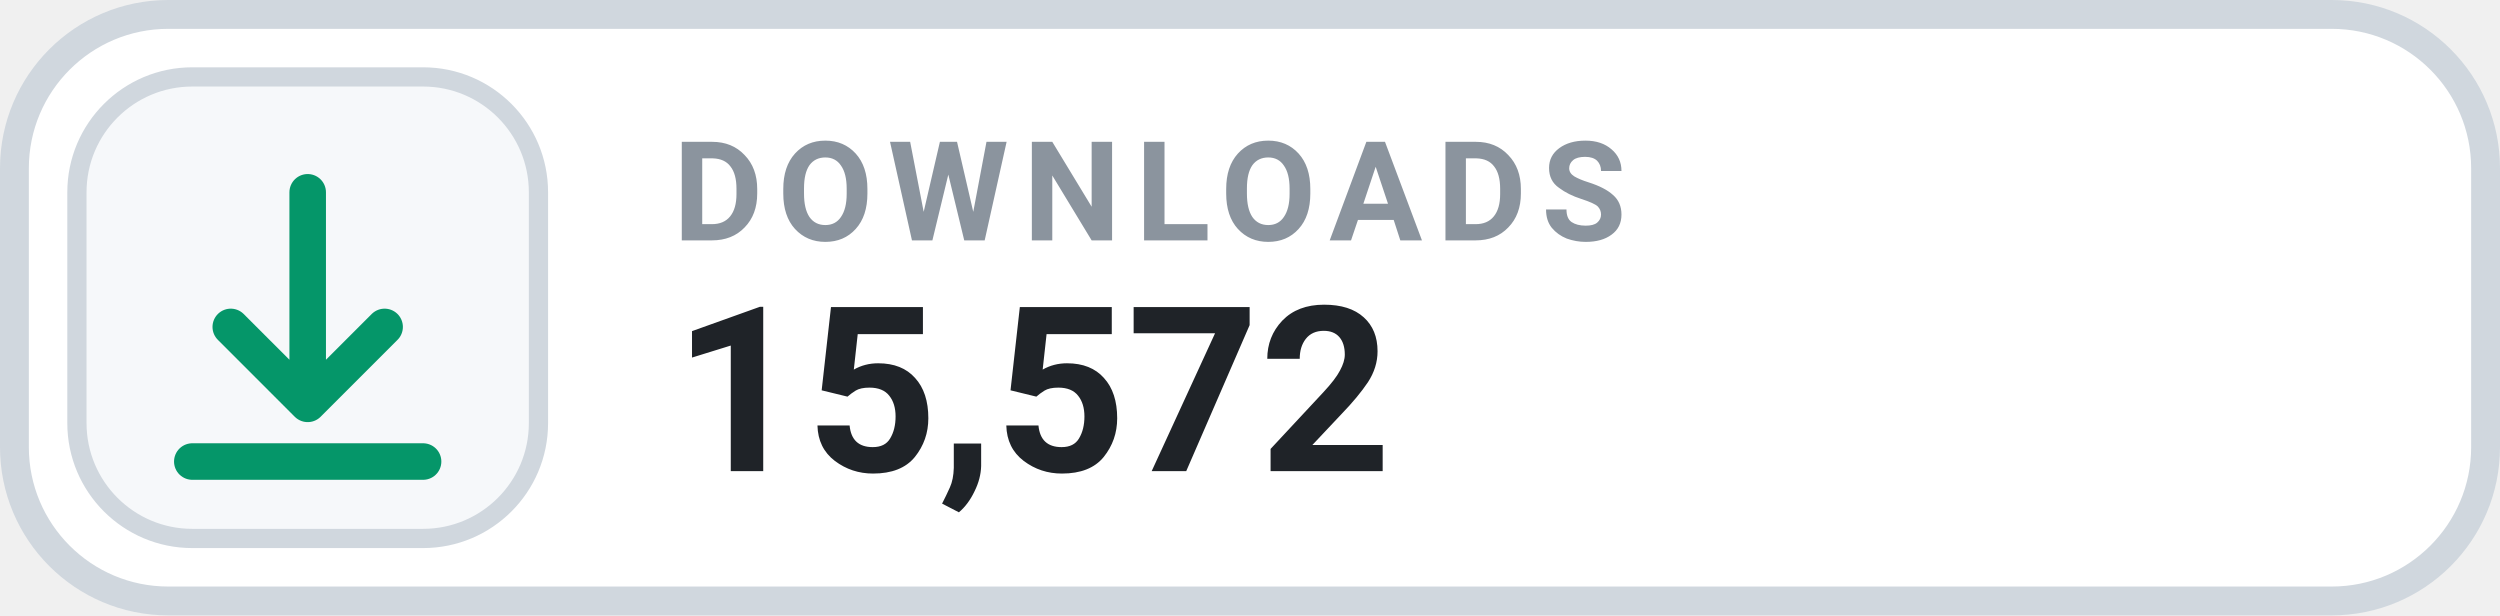
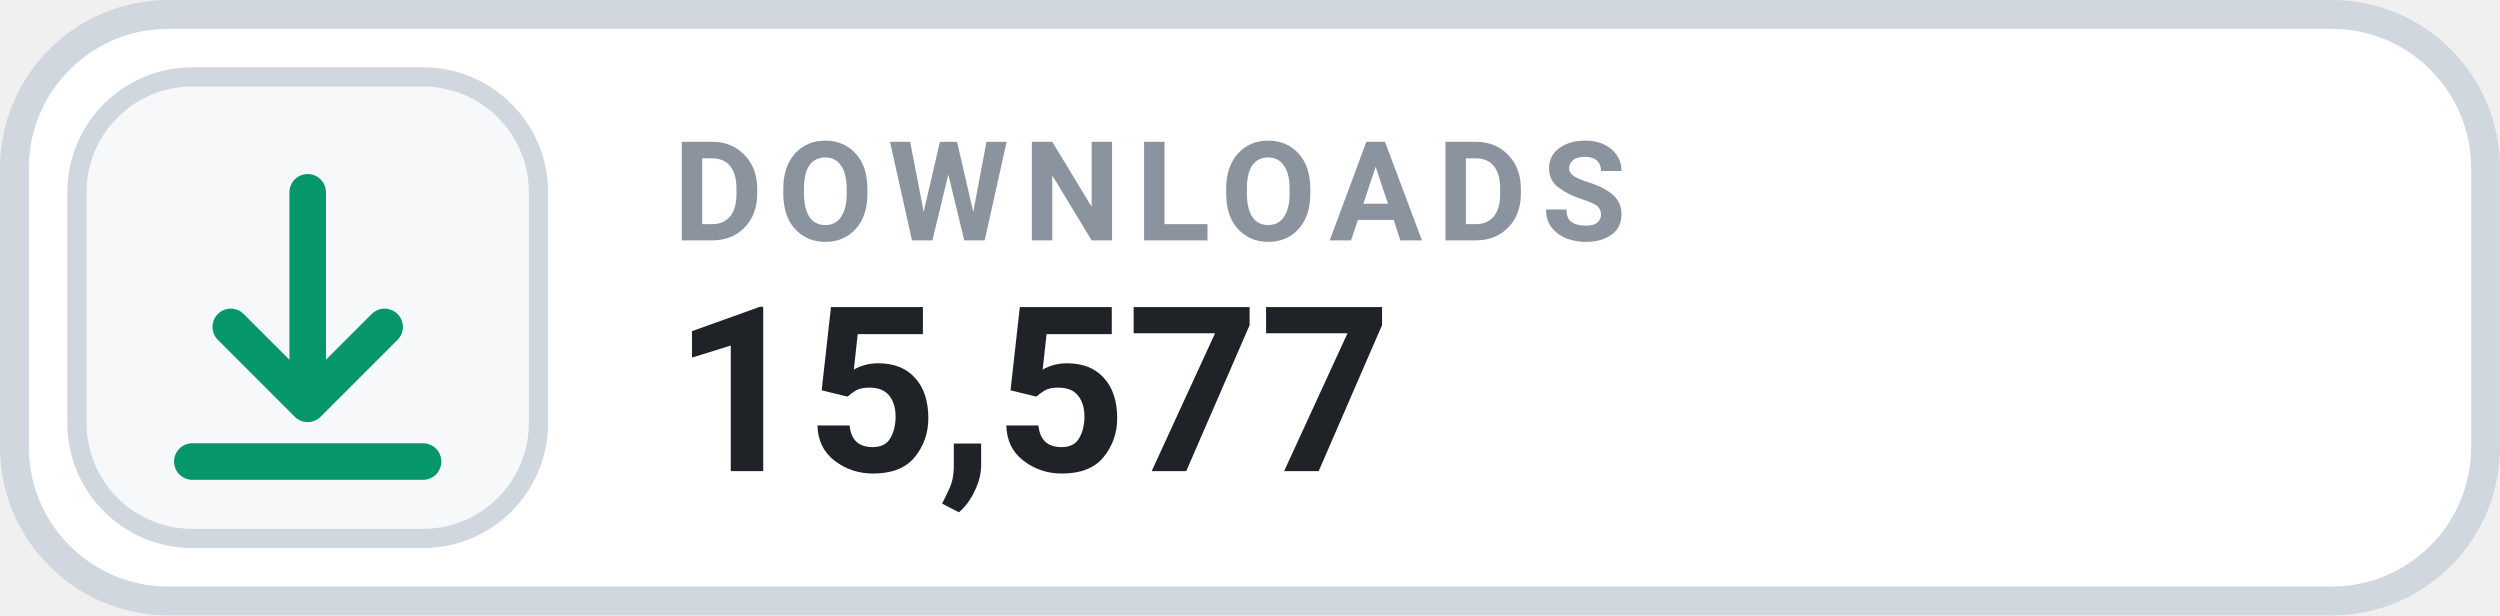
- <svg xmlns="http://www.w3.org/2000/svg" width="130" height="32" viewBox="0 0 130 32" role="img" aria-label="DOWNLOADS 15,572">
+ <svg xmlns="http://www.w3.org/2000/svg" width="130" height="32" viewBox="0 0 130 32" role="img" aria-label="DOWNLOADS 15,577">
  <rect x=".75" y=".75" width="128.5" height="30.5" rx="8" fill="#FFFFFF" stroke="#D0D7DE" stroke-width="1.5" />
  <rect x="4" y="4" width="24" height="24" rx="6" fill="#F6F8FA" stroke="#D0D7DE" stroke-width="1" />
  <g transform="translate(16 16)" style="color:#059669;">
    <path d="M0 -6 v11 m0 0 l4 -4 m-4 4 l-4 -4 M-6 8 h12" fill="none" stroke="currentColor" stroke-width="1.9" stroke-linecap="round" stroke-linejoin="round" />
  </g>
  <text x="35" y="12.5" fill="#8B949E" font-family="-apple-system,BlinkMacSystemFont,'Segoe UI',Roboto,Helvetica,Arial,sans-serif" font-size="7.2" font-weight="700" letter-spacing=".75">DOWNLOADS</text>
-   <text x="35" y="24.5" fill="#1F2328" font-family="-apple-system,BlinkMacSystemFont,'Segoe UI',Roboto,Helvetica,Arial,sans-serif" font-size="12" font-weight="700">15,572</text>
+   <text x="35" y="24.5" fill="#1F2328" font-family="-apple-system,BlinkMacSystemFont,'Segoe UI',Roboto,Helvetica,Arial,sans-serif" font-size="12" font-weight="700">15,577</text>
</svg>
